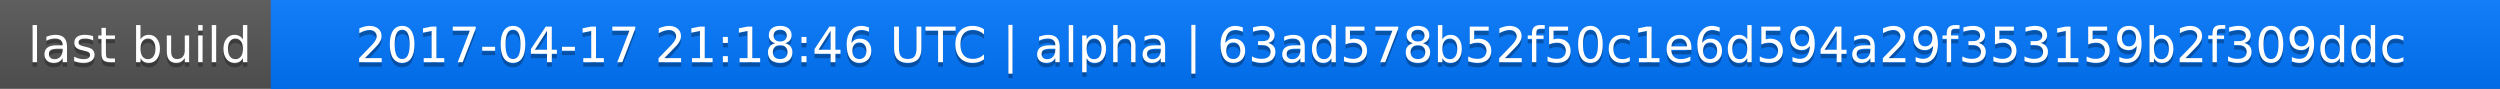
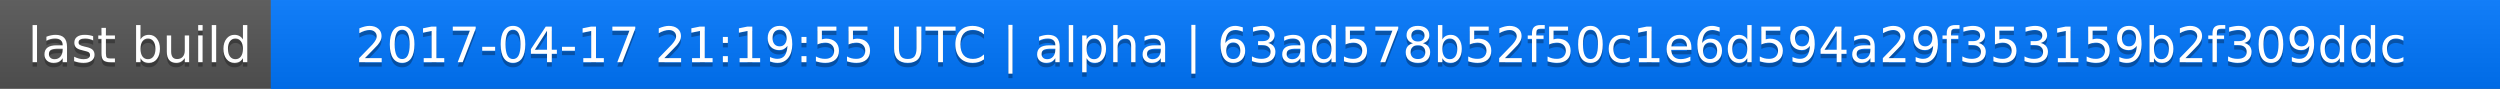
<svg xmlns="http://www.w3.org/2000/svg" width="563" height="20">
  <linearGradient id="a" x2="0" y2="100%">
    <stop offset="0" stop-color="#bbb" stop-opacity=".1" />
    <stop offset="1" stop-opacity=".1" />
  </linearGradient>
  <rect rx="0" width="563" height="20" fill="#555" />
  <rect rx="0" x="61" width="502" height="20" fill="#07f" />
  <path fill="#07f" d="M61 0h4v20h-4z" />
  <rect rx="0" width="563" height="20" fill="url(#a)" />
  <g fill="#fff" text-anchor="middle" font-family="DejaVu Sans,Verdana,Geneva,sans-serif" font-size="11">
    <text x="31.5" y="15" fill="#010101" fill-opacity=".3">last build</text>
    <text x="31.5" y="14">last build</text>
-     <text x="311" y="15" fill="#010101" fill-opacity=".3">2017-04-17 21:18:46 UTC | alpha | 63ad578b52f50c1e6d594a29f353159b2f309ddc</text>
-     <text x="311" y="14">2017-04-17 21:18:46 UTC | alpha | 63ad578b52f50c1e6d594a29f353159b2f309ddc</text>
+     <text x="311" y="15" fill="#010101" fill-opacity=".3">2017-04-17 21:19:55 UTC | alpha | 63ad578b52f50c1e6d594a29f353159b2f309ddc</text>
+     <text x="311" y="14">2017-04-17 21:19:55 UTC | alpha | 63ad578b52f50c1e6d594a29f353159b2f309ddc</text>
  </g>
</svg>
